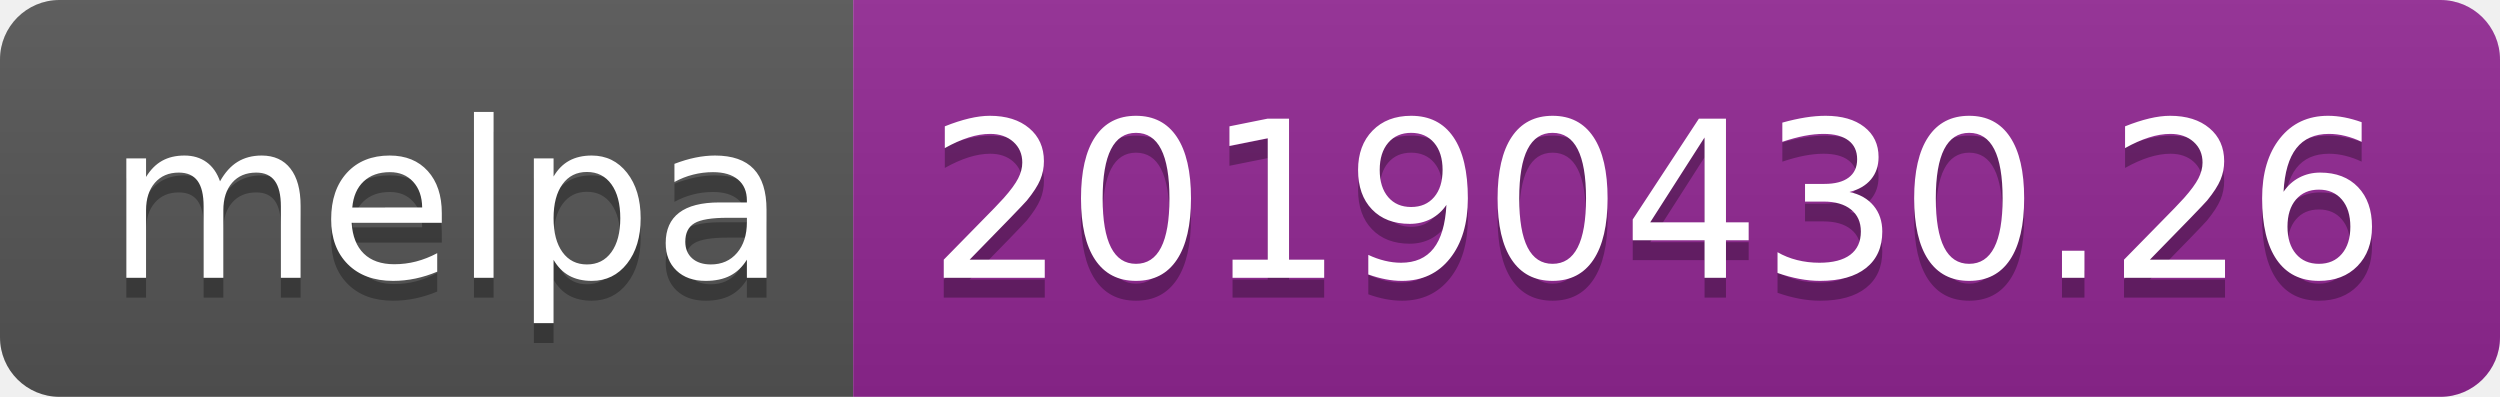
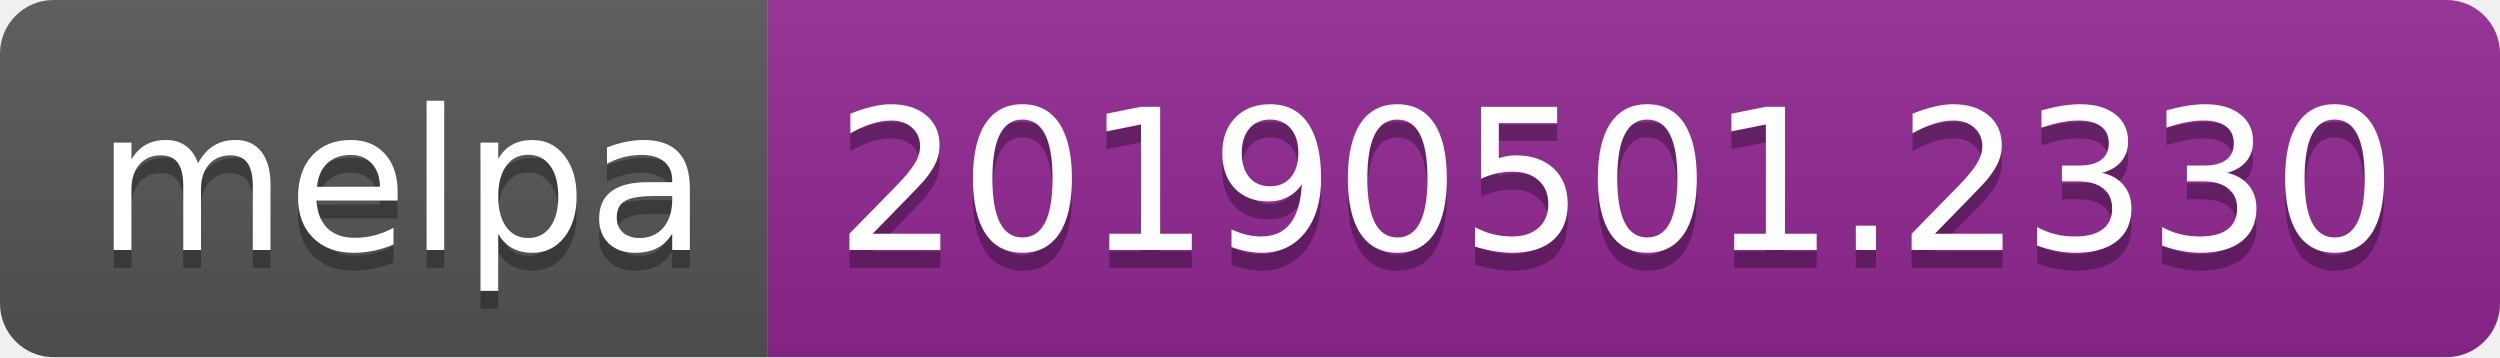
- <svg xmlns="http://www.w3.org/2000/svg" width="126" height="20">
+ <svg xmlns="http://www.w3.org/2000/svg" width="140" height="20">
  <linearGradient id="b" x2="0" y2="100%">
    <stop offset="0" stop-color="#bbb" stop-opacity=".1" />
    <stop offset="1" stop-opacity=".1" />
  </linearGradient>
  <clipPath id="a">
-     <rect width="126" height="20" rx="3" fill="#fff" />
+     <rect width="140" height="20" rx="3" fill="#fff" />
  </clipPath>
  <g clip-path="url(#a)">
    <path fill="#555" d="M0 0h43v20H0z" />
-     <path fill="#922793" d="M43 0h83v20H43z" />
-     <path fill="url(#b)" d="M0 0h126v20H0z" />
+     <path fill="#922793" d="M43 0h97v20H43z" />
+     <path fill="url(#b)" d="M0 0h140v20H0z" />
  </g>
  <g fill="#fff" text-anchor="middle" font-family="DejaVu Sans,Verdana,Geneva,sans-serif" font-size="110">
    <text x="225" y="150" fill="#010101" fill-opacity=".3" transform="scale(.1)" textLength="330">melpa</text>
    <text x="225" y="140" transform="scale(.1)" textLength="330">melpa</text>
-     <text x="835" y="150" fill="#010101" fill-opacity=".3" transform="scale(.1)" textLength="730">20190430.26</text>
-     <text x="835" y="140" transform="scale(.1)" textLength="730">20190430.26</text>
+     <text x="905" y="150" fill="#010101" fill-opacity=".3" transform="scale(.1)" textLength="870">20190501.2330</text>
+     <text x="905" y="140" transform="scale(.1)" textLength="870">20190501.2330</text>
  </g>
</svg>
